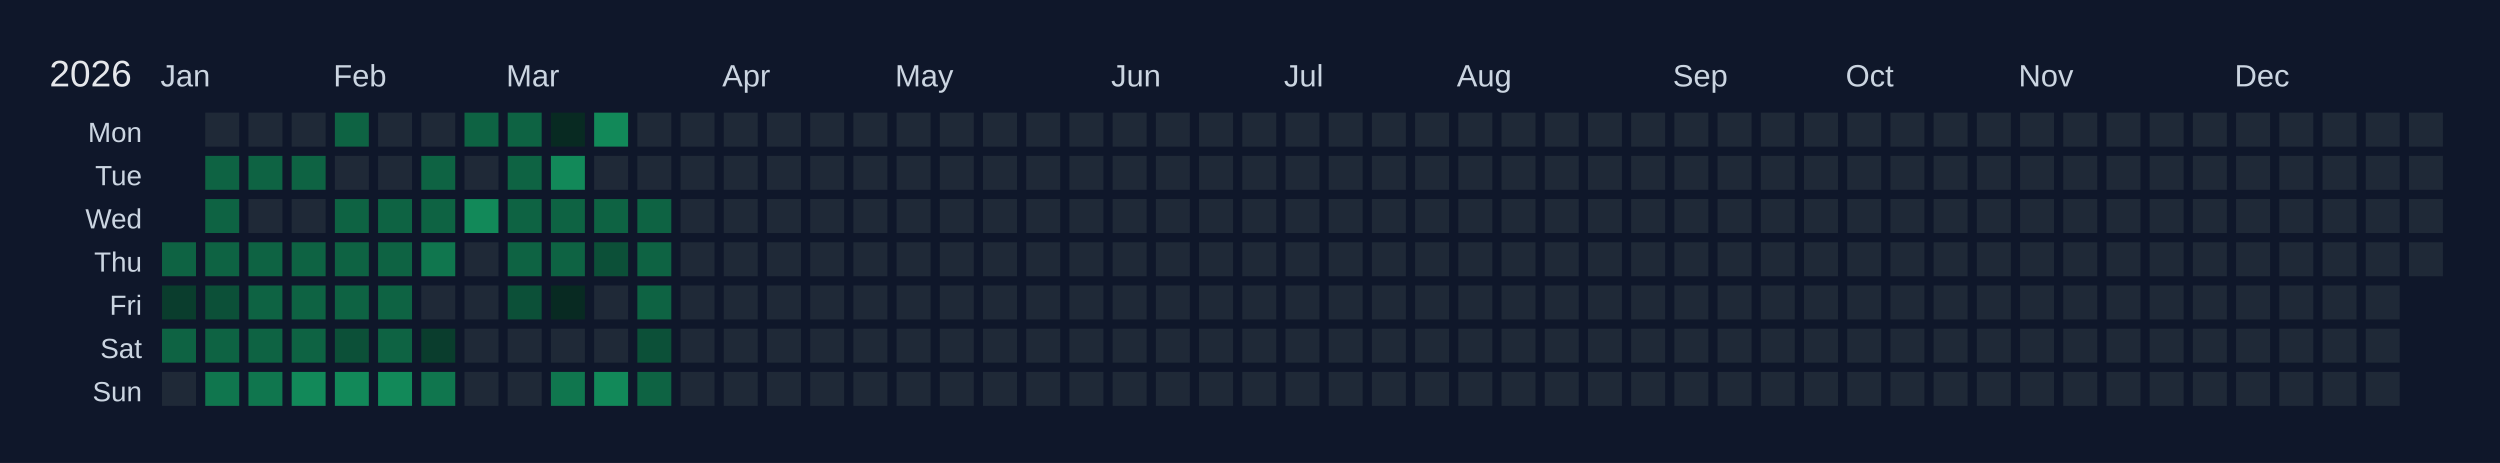
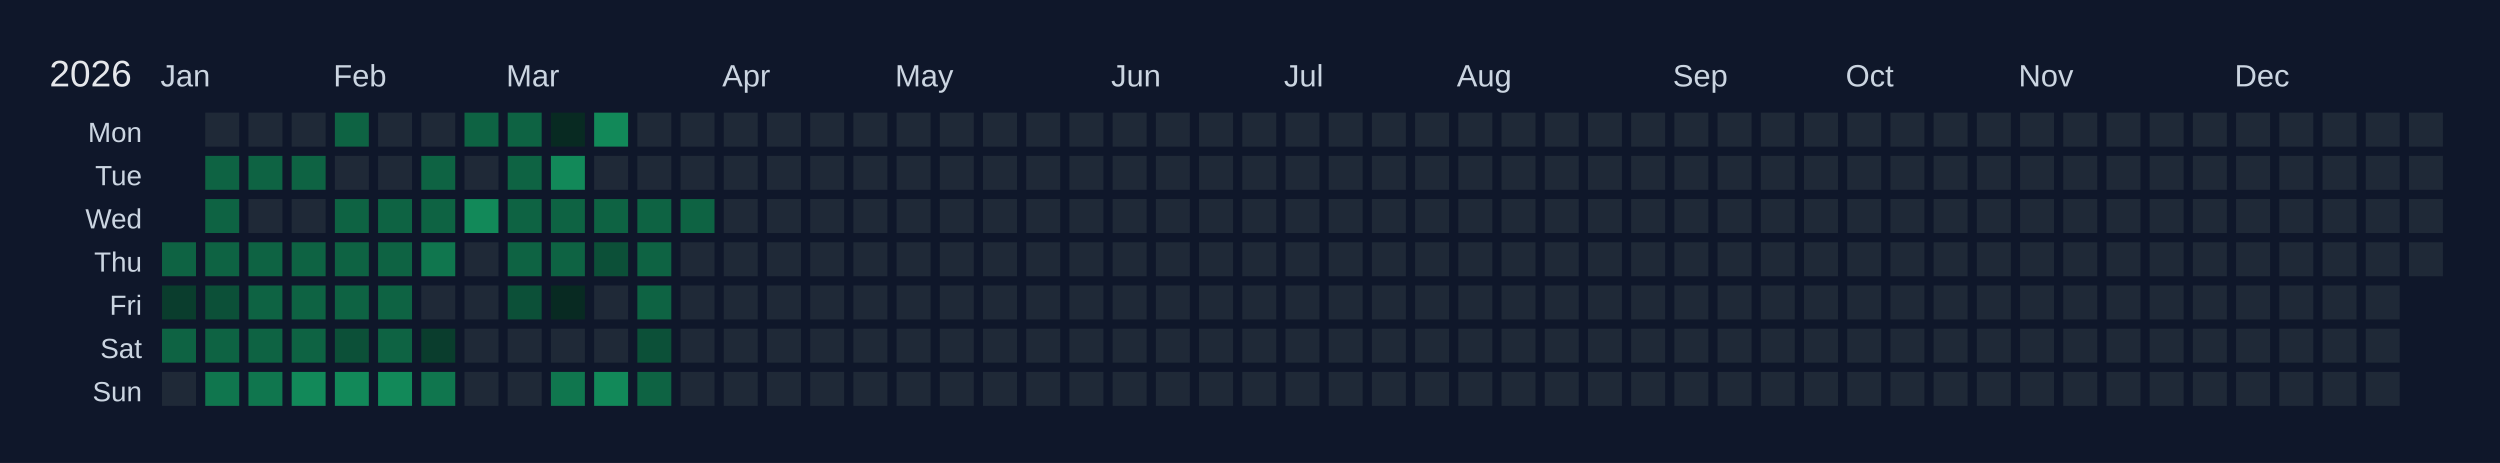
<svg xmlns="http://www.w3.org/2000/svg" width="810" height="150" viewBox="0 0 810 150">
  <rect width="810" height="150" fill="#0f172a" />
  <text x="16" y="28" font-size="12" fill="#e5e7eb" font-family="Arial, sans-serif">2026</text>
  <text x="52" y="28" font-size="10" fill="#cbd5e1" font-family="Arial, sans-serif">Jan</text>
  <text x="108" y="28" font-size="10" fill="#cbd5e1" font-family="Arial, sans-serif">Feb</text>
  <text x="164" y="28" font-size="10" fill="#cbd5e1" font-family="Arial, sans-serif">Mar</text>
  <text x="234" y="28" font-size="10" fill="#cbd5e1" font-family="Arial, sans-serif">Apr</text>
  <text x="290" y="28" font-size="10" fill="#cbd5e1" font-family="Arial, sans-serif">May</text>
  <text x="360" y="28" font-size="10" fill="#cbd5e1" font-family="Arial, sans-serif">Jun</text>
  <text x="416" y="28" font-size="10" fill="#cbd5e1" font-family="Arial, sans-serif">Jul</text>
  <text x="472" y="28" font-size="10" fill="#cbd5e1" font-family="Arial, sans-serif">Aug</text>
  <text x="542" y="28" font-size="10" fill="#cbd5e1" font-family="Arial, sans-serif">Sep</text>
  <text x="598" y="28" font-size="10" fill="#cbd5e1" font-family="Arial, sans-serif">Oct</text>
  <text x="654" y="28" font-size="10" fill="#cbd5e1" font-family="Arial, sans-serif">Nov</text>
  <text x="724" y="28" font-size="10" fill="#cbd5e1" font-family="Arial, sans-serif">Dec</text>
  <text x="46" y="46" font-size="9" fill="#cbd5e1" font-family="Arial, sans-serif" text-anchor="end">Mon</text>
  <text x="46" y="60" font-size="9" fill="#cbd5e1" font-family="Arial, sans-serif" text-anchor="end">Tue</text>
  <text x="46" y="74" font-size="9" fill="#cbd5e1" font-family="Arial, sans-serif" text-anchor="end">Wed</text>
  <text x="46" y="88" font-size="9" fill="#cbd5e1" font-family="Arial, sans-serif" text-anchor="end">Thu</text>
  <text x="46" y="102" font-size="9" fill="#cbd5e1" font-family="Arial, sans-serif" text-anchor="end">Fri</text>
  <text x="46" y="116" font-size="9" fill="#cbd5e1" font-family="Arial, sans-serif" text-anchor="end">Sat</text>
  <text x="46" y="130" font-size="9" fill="#cbd5e1" font-family="Arial, sans-serif" text-anchor="end">Sun</text>
  <g transform="translate(52,36)">
    <rect x="0" y="0" width="12" height="12" fill="#0f172a" stroke="#0f172a" stroke-width="1" />
    <rect x="0" y="14" width="12" height="12" fill="#0f172a" stroke="#0f172a" stroke-width="1" />
    <rect x="0" y="28" width="12" height="12" fill="#0f172a" stroke="#0f172a" stroke-width="1" />
    <rect x="0" y="42" width="12" height="12" fill="#0e6343" stroke="#0f172a" stroke-width="1" data-date="2026-01-01" />
    <rect x="0" y="56" width="12" height="12" fill="#0a3d2d" stroke="#0f172a" stroke-width="1" data-date="2026-01-02" />
    <rect x="0" y="70" width="12" height="12" fill="#0e6343" stroke="#0f172a" stroke-width="1" data-date="2026-01-03" />
    <rect x="0" y="84" width="12" height="12" fill="#1f2937" stroke="#0f172a" stroke-width="1" data-date="2026-01-04" />
    <rect x="14" y="0" width="12" height="12" fill="#1f2937" stroke="#0f172a" stroke-width="1" data-date="2026-01-05" />
    <rect x="14" y="14" width="12" height="12" fill="#0e6343" stroke="#0f172a" stroke-width="1" data-date="2026-01-06" />
    <rect x="14" y="28" width="12" height="12" fill="#0e6343" stroke="#0f172a" stroke-width="1" data-date="2026-01-07" />
    <rect x="14" y="42" width="12" height="12" fill="#0e6343" stroke="#0f172a" stroke-width="1" data-date="2026-01-08" />
    <rect x="14" y="56" width="12" height="12" fill="#0c5038" stroke="#0f172a" stroke-width="1" data-date="2026-01-09" />
    <rect x="14" y="70" width="12" height="12" fill="#0e6343" stroke="#0f172a" stroke-width="1" data-date="2026-01-10" />
    <rect x="14" y="84" width="12" height="12" fill="#10764e" stroke="#0f172a" stroke-width="1" data-date="2026-01-11" />
    <rect x="28" y="0" width="12" height="12" fill="#1f2937" stroke="#0f172a" stroke-width="1" data-date="2026-01-12" />
    <rect x="28" y="14" width="12" height="12" fill="#0e6343" stroke="#0f172a" stroke-width="1" data-date="2026-01-13" />
    <rect x="28" y="28" width="12" height="12" fill="#1f2937" stroke="#0f172a" stroke-width="1" data-date="2026-01-14" />
    <rect x="28" y="42" width="12" height="12" fill="#0e6343" stroke="#0f172a" stroke-width="1" data-date="2026-01-15" />
    <rect x="28" y="56" width="12" height="12" fill="#0e6343" stroke="#0f172a" stroke-width="1" data-date="2026-01-16" />
    <rect x="28" y="70" width="12" height="12" fill="#0e6343" stroke="#0f172a" stroke-width="1" data-date="2026-01-17" />
    <rect x="28" y="84" width="12" height="12" fill="#10764e" stroke="#0f172a" stroke-width="1" data-date="2026-01-18" />
    <rect x="42" y="0" width="12" height="12" fill="#1f2937" stroke="#0f172a" stroke-width="1" data-date="2026-01-19" />
    <rect x="42" y="14" width="12" height="12" fill="#0e6343" stroke="#0f172a" stroke-width="1" data-date="2026-01-20" />
    <rect x="42" y="28" width="12" height="12" fill="#1f2937" stroke="#0f172a" stroke-width="1" data-date="2026-01-21" />
    <rect x="42" y="42" width="12" height="12" fill="#0e6343" stroke="#0f172a" stroke-width="1" data-date="2026-01-22" />
    <rect x="42" y="56" width="12" height="12" fill="#0e6343" stroke="#0f172a" stroke-width="1" data-date="2026-01-23" />
    <rect x="42" y="70" width="12" height="12" fill="#0e6343" stroke="#0f172a" stroke-width="1" data-date="2026-01-24" />
    <rect x="42" y="84" width="12" height="12" fill="#128959" stroke="#0f172a" stroke-width="1" data-date="2026-01-25" />
    <rect x="56" y="0" width="12" height="12" fill="#0e6343" stroke="#0f172a" stroke-width="1" data-date="2026-01-26" />
    <rect x="56" y="14" width="12" height="12" fill="#1f2937" stroke="#0f172a" stroke-width="1" data-date="2026-01-27" />
    <rect x="56" y="28" width="12" height="12" fill="#0e6343" stroke="#0f172a" stroke-width="1" data-date="2026-01-28" />
    <rect x="56" y="42" width="12" height="12" fill="#0e6343" stroke="#0f172a" stroke-width="1" data-date="2026-01-29" />
    <rect x="56" y="56" width="12" height="12" fill="#0e6343" stroke="#0f172a" stroke-width="1" data-date="2026-01-30" />
    <rect x="56" y="70" width="12" height="12" fill="#0c5038" stroke="#0f172a" stroke-width="1" data-date="2026-01-31" />
    <rect x="56" y="84" width="12" height="12" fill="#128959" stroke="#0f172a" stroke-width="1" data-date="2026-02-01" />
    <rect x="70" y="0" width="12" height="12" fill="#1f2937" stroke="#0f172a" stroke-width="1" data-date="2026-02-02" />
    <rect x="70" y="14" width="12" height="12" fill="#1f2937" stroke="#0f172a" stroke-width="1" data-date="2026-02-03" />
    <rect x="70" y="28" width="12" height="12" fill="#0e6343" stroke="#0f172a" stroke-width="1" data-date="2026-02-04" />
    <rect x="70" y="42" width="12" height="12" fill="#0e6343" stroke="#0f172a" stroke-width="1" data-date="2026-02-05" />
    <rect x="70" y="56" width="12" height="12" fill="#0e6343" stroke="#0f172a" stroke-width="1" data-date="2026-02-06" />
    <rect x="70" y="70" width="12" height="12" fill="#0e6343" stroke="#0f172a" stroke-width="1" data-date="2026-02-07" />
    <rect x="70" y="84" width="12" height="12" fill="#128959" stroke="#0f172a" stroke-width="1" data-date="2026-02-08" />
    <rect x="84" y="0" width="12" height="12" fill="#1f2937" stroke="#0f172a" stroke-width="1" data-date="2026-02-09" />
    <rect x="84" y="14" width="12" height="12" fill="#0e6343" stroke="#0f172a" stroke-width="1" data-date="2026-02-10" />
    <rect x="84" y="28" width="12" height="12" fill="#0e6343" stroke="#0f172a" stroke-width="1" data-date="2026-02-11" />
    <rect x="84" y="42" width="12" height="12" fill="#10764e" stroke="#0f172a" stroke-width="1" data-date="2026-02-12" />
    <rect x="84" y="56" width="12" height="12" fill="#1f2937" stroke="#0f172a" stroke-width="1" data-date="2026-02-13" />
    <rect x="84" y="70" width="12" height="12" fill="#0a3d2d" stroke="#0f172a" stroke-width="1" data-date="2026-02-14" />
    <rect x="84" y="84" width="12" height="12" fill="#10764e" stroke="#0f172a" stroke-width="1" data-date="2026-02-15" />
    <rect x="98" y="0" width="12" height="12" fill="#0e6343" stroke="#0f172a" stroke-width="1" data-date="2026-02-16" />
    <rect x="98" y="14" width="12" height="12" fill="#1f2937" stroke="#0f172a" stroke-width="1" data-date="2026-02-17" />
    <rect x="98" y="28" width="12" height="12" fill="#128959" stroke="#0f172a" stroke-width="1" data-date="2026-02-18" />
    <rect x="98" y="42" width="12" height="12" fill="#1f2937" stroke="#0f172a" stroke-width="1" data-date="2026-02-19" />
    <rect x="98" y="56" width="12" height="12" fill="#1f2937" stroke="#0f172a" stroke-width="1" data-date="2026-02-20" />
    <rect x="98" y="70" width="12" height="12" fill="#1f2937" stroke="#0f172a" stroke-width="1" data-date="2026-02-21" />
    <rect x="98" y="84" width="12" height="12" fill="#1f2937" stroke="#0f172a" stroke-width="1" data-date="2026-02-22" />
    <rect x="112" y="0" width="12" height="12" fill="#0e6343" stroke="#0f172a" stroke-width="1" data-date="2026-02-23" />
    <rect x="112" y="14" width="12" height="12" fill="#0e6343" stroke="#0f172a" stroke-width="1" data-date="2026-02-24" />
    <rect x="112" y="28" width="12" height="12" fill="#0e6343" stroke="#0f172a" stroke-width="1" data-date="2026-02-25" />
    <rect x="112" y="42" width="12" height="12" fill="#0e6343" stroke="#0f172a" stroke-width="1" data-date="2026-02-26" />
    <rect x="112" y="56" width="12" height="12" fill="#0c5038" stroke="#0f172a" stroke-width="1" data-date="2026-02-27" />
    <rect x="112" y="70" width="12" height="12" fill="#1f2937" stroke="#0f172a" stroke-width="1" data-date="2026-02-28" />
    <rect x="112" y="84" width="12" height="12" fill="#1f2937" stroke="#0f172a" stroke-width="1" data-date="2026-03-01" />
    <rect x="126" y="0" width="12" height="12" fill="#082a22" stroke="#0f172a" stroke-width="1" data-date="2026-03-02" />
    <rect x="126" y="14" width="12" height="12" fill="#128959" stroke="#0f172a" stroke-width="1" data-date="2026-03-03" />
    <rect x="126" y="28" width="12" height="12" fill="#0e6343" stroke="#0f172a" stroke-width="1" data-date="2026-03-04" />
    <rect x="126" y="42" width="12" height="12" fill="#0e6343" stroke="#0f172a" stroke-width="1" data-date="2026-03-05" />
    <rect x="126" y="56" width="12" height="12" fill="#082a22" stroke="#0f172a" stroke-width="1" data-date="2026-03-06" />
    <rect x="126" y="70" width="12" height="12" fill="#1f2937" stroke="#0f172a" stroke-width="1" data-date="2026-03-07" />
    <rect x="126" y="84" width="12" height="12" fill="#10764e" stroke="#0f172a" stroke-width="1" data-date="2026-03-08" />
    <rect x="140" y="0" width="12" height="12" fill="#128959" stroke="#0f172a" stroke-width="1" data-date="2026-03-09" />
    <rect x="140" y="14" width="12" height="12" fill="#1f2937" stroke="#0f172a" stroke-width="1" data-date="2026-03-10" />
    <rect x="140" y="28" width="12" height="12" fill="#0e6343" stroke="#0f172a" stroke-width="1" data-date="2026-03-11" />
    <rect x="140" y="42" width="12" height="12" fill="#0c5038" stroke="#0f172a" stroke-width="1" data-date="2026-03-12" />
    <rect x="140" y="56" width="12" height="12" fill="#1f2937" stroke="#0f172a" stroke-width="1" data-date="2026-03-13" />
    <rect x="140" y="70" width="12" height="12" fill="#1f2937" stroke="#0f172a" stroke-width="1" data-date="2026-03-14" />
    <rect x="140" y="84" width="12" height="12" fill="#128959" stroke="#0f172a" stroke-width="1" data-date="2026-03-15" />
    <rect x="154" y="0" width="12" height="12" fill="#1f2937" stroke="#0f172a" stroke-width="1" data-date="2026-03-16" />
    <rect x="154" y="14" width="12" height="12" fill="#1f2937" stroke="#0f172a" stroke-width="1" data-date="2026-03-17" />
    <rect x="154" y="28" width="12" height="12" fill="#0e6343" stroke="#0f172a" stroke-width="1" data-date="2026-03-18" />
    <rect x="154" y="42" width="12" height="12" fill="#0e6343" stroke="#0f172a" stroke-width="1" data-date="2026-03-19" />
    <rect x="154" y="56" width="12" height="12" fill="#0e6343" stroke="#0f172a" stroke-width="1" data-date="2026-03-20" />
    <rect x="154" y="70" width="12" height="12" fill="#0c5038" stroke="#0f172a" stroke-width="1" data-date="2026-03-21" />
    <rect x="154" y="84" width="12" height="12" fill="#0e6343" stroke="#0f172a" stroke-width="1" data-date="2026-03-22" />
    <rect x="168" y="0" width="12" height="12" fill="#1f2937" stroke="#0f172a" stroke-width="1" data-date="2026-03-23" />
    <rect x="168" y="14" width="12" height="12" fill="#1f2937" stroke="#0f172a" stroke-width="1" data-date="2026-03-24" />
-     <rect x="168" y="28" width="12" height="12" fill="#1f2937" stroke="#0f172a" stroke-width="1" data-date="2026-03-25" />
+     <rect x="168" y="28" width="12" height="12" fill="#0e6343" stroke="#0f172a" stroke-width="1" data-date="2026-03-25" />
    <rect x="168" y="42" width="12" height="12" fill="#1f2937" stroke="#0f172a" stroke-width="1" data-date="2026-03-26" />
    <rect x="168" y="56" width="12" height="12" fill="#1f2937" stroke="#0f172a" stroke-width="1" data-date="2026-03-27" />
    <rect x="168" y="70" width="12" height="12" fill="#1f2937" stroke="#0f172a" stroke-width="1" data-date="2026-03-28" />
    <rect x="168" y="84" width="12" height="12" fill="#1f2937" stroke="#0f172a" stroke-width="1" data-date="2026-03-29" />
    <rect x="182" y="0" width="12" height="12" fill="#1f2937" stroke="#0f172a" stroke-width="1" data-date="2026-03-30" />
    <rect x="182" y="14" width="12" height="12" fill="#1f2937" stroke="#0f172a" stroke-width="1" data-date="2026-03-31" />
    <rect x="182" y="28" width="12" height="12" fill="#1f2937" stroke="#0f172a" stroke-width="1" data-date="2026-04-01" />
    <rect x="182" y="42" width="12" height="12" fill="#1f2937" stroke="#0f172a" stroke-width="1" data-date="2026-04-02" />
    <rect x="182" y="56" width="12" height="12" fill="#1f2937" stroke="#0f172a" stroke-width="1" data-date="2026-04-03" />
    <rect x="182" y="70" width="12" height="12" fill="#1f2937" stroke="#0f172a" stroke-width="1" data-date="2026-04-04" />
    <rect x="182" y="84" width="12" height="12" fill="#1f2937" stroke="#0f172a" stroke-width="1" data-date="2026-04-05" />
    <rect x="196" y="0" width="12" height="12" fill="#1f2937" stroke="#0f172a" stroke-width="1" data-date="2026-04-06" />
    <rect x="196" y="14" width="12" height="12" fill="#1f2937" stroke="#0f172a" stroke-width="1" data-date="2026-04-07" />
    <rect x="196" y="28" width="12" height="12" fill="#1f2937" stroke="#0f172a" stroke-width="1" data-date="2026-04-08" />
    <rect x="196" y="42" width="12" height="12" fill="#1f2937" stroke="#0f172a" stroke-width="1" data-date="2026-04-09" />
    <rect x="196" y="56" width="12" height="12" fill="#1f2937" stroke="#0f172a" stroke-width="1" data-date="2026-04-10" />
    <rect x="196" y="70" width="12" height="12" fill="#1f2937" stroke="#0f172a" stroke-width="1" data-date="2026-04-11" />
    <rect x="196" y="84" width="12" height="12" fill="#1f2937" stroke="#0f172a" stroke-width="1" data-date="2026-04-12" />
    <rect x="210" y="0" width="12" height="12" fill="#1f2937" stroke="#0f172a" stroke-width="1" data-date="2026-04-13" />
    <rect x="210" y="14" width="12" height="12" fill="#1f2937" stroke="#0f172a" stroke-width="1" data-date="2026-04-14" />
    <rect x="210" y="28" width="12" height="12" fill="#1f2937" stroke="#0f172a" stroke-width="1" data-date="2026-04-15" />
    <rect x="210" y="42" width="12" height="12" fill="#1f2937" stroke="#0f172a" stroke-width="1" data-date="2026-04-16" />
    <rect x="210" y="56" width="12" height="12" fill="#1f2937" stroke="#0f172a" stroke-width="1" data-date="2026-04-17" />
    <rect x="210" y="70" width="12" height="12" fill="#1f2937" stroke="#0f172a" stroke-width="1" data-date="2026-04-18" />
    <rect x="210" y="84" width="12" height="12" fill="#1f2937" stroke="#0f172a" stroke-width="1" data-date="2026-04-19" />
    <rect x="224" y="0" width="12" height="12" fill="#1f2937" stroke="#0f172a" stroke-width="1" data-date="2026-04-20" />
    <rect x="224" y="14" width="12" height="12" fill="#1f2937" stroke="#0f172a" stroke-width="1" data-date="2026-04-21" />
    <rect x="224" y="28" width="12" height="12" fill="#1f2937" stroke="#0f172a" stroke-width="1" data-date="2026-04-22" />
    <rect x="224" y="42" width="12" height="12" fill="#1f2937" stroke="#0f172a" stroke-width="1" data-date="2026-04-23" />
    <rect x="224" y="56" width="12" height="12" fill="#1f2937" stroke="#0f172a" stroke-width="1" data-date="2026-04-24" />
    <rect x="224" y="70" width="12" height="12" fill="#1f2937" stroke="#0f172a" stroke-width="1" data-date="2026-04-25" />
    <rect x="224" y="84" width="12" height="12" fill="#1f2937" stroke="#0f172a" stroke-width="1" data-date="2026-04-26" />
    <rect x="238" y="0" width="12" height="12" fill="#1f2937" stroke="#0f172a" stroke-width="1" data-date="2026-04-27" />
    <rect x="238" y="14" width="12" height="12" fill="#1f2937" stroke="#0f172a" stroke-width="1" data-date="2026-04-28" />
    <rect x="238" y="28" width="12" height="12" fill="#1f2937" stroke="#0f172a" stroke-width="1" data-date="2026-04-29" />
    <rect x="238" y="42" width="12" height="12" fill="#1f2937" stroke="#0f172a" stroke-width="1" data-date="2026-04-30" />
    <rect x="238" y="56" width="12" height="12" fill="#1f2937" stroke="#0f172a" stroke-width="1" data-date="2026-05-01" />
    <rect x="238" y="70" width="12" height="12" fill="#1f2937" stroke="#0f172a" stroke-width="1" data-date="2026-05-02" />
    <rect x="238" y="84" width="12" height="12" fill="#1f2937" stroke="#0f172a" stroke-width="1" data-date="2026-05-03" />
    <rect x="252" y="0" width="12" height="12" fill="#1f2937" stroke="#0f172a" stroke-width="1" data-date="2026-05-04" />
    <rect x="252" y="14" width="12" height="12" fill="#1f2937" stroke="#0f172a" stroke-width="1" data-date="2026-05-05" />
    <rect x="252" y="28" width="12" height="12" fill="#1f2937" stroke="#0f172a" stroke-width="1" data-date="2026-05-06" />
    <rect x="252" y="42" width="12" height="12" fill="#1f2937" stroke="#0f172a" stroke-width="1" data-date="2026-05-07" />
    <rect x="252" y="56" width="12" height="12" fill="#1f2937" stroke="#0f172a" stroke-width="1" data-date="2026-05-08" />
    <rect x="252" y="70" width="12" height="12" fill="#1f2937" stroke="#0f172a" stroke-width="1" data-date="2026-05-09" />
    <rect x="252" y="84" width="12" height="12" fill="#1f2937" stroke="#0f172a" stroke-width="1" data-date="2026-05-10" />
    <rect x="266" y="0" width="12" height="12" fill="#1f2937" stroke="#0f172a" stroke-width="1" data-date="2026-05-11" />
    <rect x="266" y="14" width="12" height="12" fill="#1f2937" stroke="#0f172a" stroke-width="1" data-date="2026-05-12" />
    <rect x="266" y="28" width="12" height="12" fill="#1f2937" stroke="#0f172a" stroke-width="1" data-date="2026-05-13" />
    <rect x="266" y="42" width="12" height="12" fill="#1f2937" stroke="#0f172a" stroke-width="1" data-date="2026-05-14" />
    <rect x="266" y="56" width="12" height="12" fill="#1f2937" stroke="#0f172a" stroke-width="1" data-date="2026-05-15" />
    <rect x="266" y="70" width="12" height="12" fill="#1f2937" stroke="#0f172a" stroke-width="1" data-date="2026-05-16" />
    <rect x="266" y="84" width="12" height="12" fill="#1f2937" stroke="#0f172a" stroke-width="1" data-date="2026-05-17" />
    <rect x="280" y="0" width="12" height="12" fill="#1f2937" stroke="#0f172a" stroke-width="1" data-date="2026-05-18" />
    <rect x="280" y="14" width="12" height="12" fill="#1f2937" stroke="#0f172a" stroke-width="1" data-date="2026-05-19" />
    <rect x="280" y="28" width="12" height="12" fill="#1f2937" stroke="#0f172a" stroke-width="1" data-date="2026-05-20" />
    <rect x="280" y="42" width="12" height="12" fill="#1f2937" stroke="#0f172a" stroke-width="1" data-date="2026-05-21" />
    <rect x="280" y="56" width="12" height="12" fill="#1f2937" stroke="#0f172a" stroke-width="1" data-date="2026-05-22" />
    <rect x="280" y="70" width="12" height="12" fill="#1f2937" stroke="#0f172a" stroke-width="1" data-date="2026-05-23" />
    <rect x="280" y="84" width="12" height="12" fill="#1f2937" stroke="#0f172a" stroke-width="1" data-date="2026-05-24" />
    <rect x="294" y="0" width="12" height="12" fill="#1f2937" stroke="#0f172a" stroke-width="1" data-date="2026-05-25" />
    <rect x="294" y="14" width="12" height="12" fill="#1f2937" stroke="#0f172a" stroke-width="1" data-date="2026-05-26" />
    <rect x="294" y="28" width="12" height="12" fill="#1f2937" stroke="#0f172a" stroke-width="1" data-date="2026-05-27" />
    <rect x="294" y="42" width="12" height="12" fill="#1f2937" stroke="#0f172a" stroke-width="1" data-date="2026-05-28" />
    <rect x="294" y="56" width="12" height="12" fill="#1f2937" stroke="#0f172a" stroke-width="1" data-date="2026-05-29" />
    <rect x="294" y="70" width="12" height="12" fill="#1f2937" stroke="#0f172a" stroke-width="1" data-date="2026-05-30" />
    <rect x="294" y="84" width="12" height="12" fill="#1f2937" stroke="#0f172a" stroke-width="1" data-date="2026-05-31" />
    <rect x="308" y="0" width="12" height="12" fill="#1f2937" stroke="#0f172a" stroke-width="1" data-date="2026-06-01" />
    <rect x="308" y="14" width="12" height="12" fill="#1f2937" stroke="#0f172a" stroke-width="1" data-date="2026-06-02" />
    <rect x="308" y="28" width="12" height="12" fill="#1f2937" stroke="#0f172a" stroke-width="1" data-date="2026-06-03" />
    <rect x="308" y="42" width="12" height="12" fill="#1f2937" stroke="#0f172a" stroke-width="1" data-date="2026-06-04" />
    <rect x="308" y="56" width="12" height="12" fill="#1f2937" stroke="#0f172a" stroke-width="1" data-date="2026-06-05" />
    <rect x="308" y="70" width="12" height="12" fill="#1f2937" stroke="#0f172a" stroke-width="1" data-date="2026-06-06" />
    <rect x="308" y="84" width="12" height="12" fill="#1f2937" stroke="#0f172a" stroke-width="1" data-date="2026-06-07" />
    <rect x="322" y="0" width="12" height="12" fill="#1f2937" stroke="#0f172a" stroke-width="1" data-date="2026-06-08" />
    <rect x="322" y="14" width="12" height="12" fill="#1f2937" stroke="#0f172a" stroke-width="1" data-date="2026-06-09" />
    <rect x="322" y="28" width="12" height="12" fill="#1f2937" stroke="#0f172a" stroke-width="1" data-date="2026-06-10" />
    <rect x="322" y="42" width="12" height="12" fill="#1f2937" stroke="#0f172a" stroke-width="1" data-date="2026-06-11" />
    <rect x="322" y="56" width="12" height="12" fill="#1f2937" stroke="#0f172a" stroke-width="1" data-date="2026-06-12" />
    <rect x="322" y="70" width="12" height="12" fill="#1f2937" stroke="#0f172a" stroke-width="1" data-date="2026-06-13" />
    <rect x="322" y="84" width="12" height="12" fill="#1f2937" stroke="#0f172a" stroke-width="1" data-date="2026-06-14" />
    <rect x="336" y="0" width="12" height="12" fill="#1f2937" stroke="#0f172a" stroke-width="1" data-date="2026-06-15" />
    <rect x="336" y="14" width="12" height="12" fill="#1f2937" stroke="#0f172a" stroke-width="1" data-date="2026-06-16" />
    <rect x="336" y="28" width="12" height="12" fill="#1f2937" stroke="#0f172a" stroke-width="1" data-date="2026-06-17" />
    <rect x="336" y="42" width="12" height="12" fill="#1f2937" stroke="#0f172a" stroke-width="1" data-date="2026-06-18" />
    <rect x="336" y="56" width="12" height="12" fill="#1f2937" stroke="#0f172a" stroke-width="1" data-date="2026-06-19" />
    <rect x="336" y="70" width="12" height="12" fill="#1f2937" stroke="#0f172a" stroke-width="1" data-date="2026-06-20" />
    <rect x="336" y="84" width="12" height="12" fill="#1f2937" stroke="#0f172a" stroke-width="1" data-date="2026-06-21" />
    <rect x="350" y="0" width="12" height="12" fill="#1f2937" stroke="#0f172a" stroke-width="1" data-date="2026-06-22" />
    <rect x="350" y="14" width="12" height="12" fill="#1f2937" stroke="#0f172a" stroke-width="1" data-date="2026-06-23" />
    <rect x="350" y="28" width="12" height="12" fill="#1f2937" stroke="#0f172a" stroke-width="1" data-date="2026-06-24" />
    <rect x="350" y="42" width="12" height="12" fill="#1f2937" stroke="#0f172a" stroke-width="1" data-date="2026-06-25" />
    <rect x="350" y="56" width="12" height="12" fill="#1f2937" stroke="#0f172a" stroke-width="1" data-date="2026-06-26" />
    <rect x="350" y="70" width="12" height="12" fill="#1f2937" stroke="#0f172a" stroke-width="1" data-date="2026-06-27" />
    <rect x="350" y="84" width="12" height="12" fill="#1f2937" stroke="#0f172a" stroke-width="1" data-date="2026-06-28" />
    <rect x="364" y="0" width="12" height="12" fill="#1f2937" stroke="#0f172a" stroke-width="1" data-date="2026-06-29" />
    <rect x="364" y="14" width="12" height="12" fill="#1f2937" stroke="#0f172a" stroke-width="1" data-date="2026-06-30" />
    <rect x="364" y="28" width="12" height="12" fill="#1f2937" stroke="#0f172a" stroke-width="1" data-date="2026-07-01" />
    <rect x="364" y="42" width="12" height="12" fill="#1f2937" stroke="#0f172a" stroke-width="1" data-date="2026-07-02" />
    <rect x="364" y="56" width="12" height="12" fill="#1f2937" stroke="#0f172a" stroke-width="1" data-date="2026-07-03" />
    <rect x="364" y="70" width="12" height="12" fill="#1f2937" stroke="#0f172a" stroke-width="1" data-date="2026-07-04" />
    <rect x="364" y="84" width="12" height="12" fill="#1f2937" stroke="#0f172a" stroke-width="1" data-date="2026-07-05" />
    <rect x="378" y="0" width="12" height="12" fill="#1f2937" stroke="#0f172a" stroke-width="1" data-date="2026-07-06" />
    <rect x="378" y="14" width="12" height="12" fill="#1f2937" stroke="#0f172a" stroke-width="1" data-date="2026-07-07" />
    <rect x="378" y="28" width="12" height="12" fill="#1f2937" stroke="#0f172a" stroke-width="1" data-date="2026-07-08" />
    <rect x="378" y="42" width="12" height="12" fill="#1f2937" stroke="#0f172a" stroke-width="1" data-date="2026-07-09" />
    <rect x="378" y="56" width="12" height="12" fill="#1f2937" stroke="#0f172a" stroke-width="1" data-date="2026-07-10" />
    <rect x="378" y="70" width="12" height="12" fill="#1f2937" stroke="#0f172a" stroke-width="1" data-date="2026-07-11" />
    <rect x="378" y="84" width="12" height="12" fill="#1f2937" stroke="#0f172a" stroke-width="1" data-date="2026-07-12" />
    <rect x="392" y="0" width="12" height="12" fill="#1f2937" stroke="#0f172a" stroke-width="1" data-date="2026-07-13" />
    <rect x="392" y="14" width="12" height="12" fill="#1f2937" stroke="#0f172a" stroke-width="1" data-date="2026-07-14" />
    <rect x="392" y="28" width="12" height="12" fill="#1f2937" stroke="#0f172a" stroke-width="1" data-date="2026-07-15" />
    <rect x="392" y="42" width="12" height="12" fill="#1f2937" stroke="#0f172a" stroke-width="1" data-date="2026-07-16" />
    <rect x="392" y="56" width="12" height="12" fill="#1f2937" stroke="#0f172a" stroke-width="1" data-date="2026-07-17" />
    <rect x="392" y="70" width="12" height="12" fill="#1f2937" stroke="#0f172a" stroke-width="1" data-date="2026-07-18" />
    <rect x="392" y="84" width="12" height="12" fill="#1f2937" stroke="#0f172a" stroke-width="1" data-date="2026-07-19" />
    <rect x="406" y="0" width="12" height="12" fill="#1f2937" stroke="#0f172a" stroke-width="1" data-date="2026-07-20" />
    <rect x="406" y="14" width="12" height="12" fill="#1f2937" stroke="#0f172a" stroke-width="1" data-date="2026-07-21" />
    <rect x="406" y="28" width="12" height="12" fill="#1f2937" stroke="#0f172a" stroke-width="1" data-date="2026-07-22" />
    <rect x="406" y="42" width="12" height="12" fill="#1f2937" stroke="#0f172a" stroke-width="1" data-date="2026-07-23" />
    <rect x="406" y="56" width="12" height="12" fill="#1f2937" stroke="#0f172a" stroke-width="1" data-date="2026-07-24" />
    <rect x="406" y="70" width="12" height="12" fill="#1f2937" stroke="#0f172a" stroke-width="1" data-date="2026-07-25" />
    <rect x="406" y="84" width="12" height="12" fill="#1f2937" stroke="#0f172a" stroke-width="1" data-date="2026-07-26" />
    <rect x="420" y="0" width="12" height="12" fill="#1f2937" stroke="#0f172a" stroke-width="1" data-date="2026-07-27" />
    <rect x="420" y="14" width="12" height="12" fill="#1f2937" stroke="#0f172a" stroke-width="1" data-date="2026-07-28" />
    <rect x="420" y="28" width="12" height="12" fill="#1f2937" stroke="#0f172a" stroke-width="1" data-date="2026-07-29" />
    <rect x="420" y="42" width="12" height="12" fill="#1f2937" stroke="#0f172a" stroke-width="1" data-date="2026-07-30" />
    <rect x="420" y="56" width="12" height="12" fill="#1f2937" stroke="#0f172a" stroke-width="1" data-date="2026-07-31" />
    <rect x="420" y="70" width="12" height="12" fill="#1f2937" stroke="#0f172a" stroke-width="1" data-date="2026-08-01" />
    <rect x="420" y="84" width="12" height="12" fill="#1f2937" stroke="#0f172a" stroke-width="1" data-date="2026-08-02" />
    <rect x="434" y="0" width="12" height="12" fill="#1f2937" stroke="#0f172a" stroke-width="1" data-date="2026-08-03" />
    <rect x="434" y="14" width="12" height="12" fill="#1f2937" stroke="#0f172a" stroke-width="1" data-date="2026-08-04" />
    <rect x="434" y="28" width="12" height="12" fill="#1f2937" stroke="#0f172a" stroke-width="1" data-date="2026-08-05" />
    <rect x="434" y="42" width="12" height="12" fill="#1f2937" stroke="#0f172a" stroke-width="1" data-date="2026-08-06" />
    <rect x="434" y="56" width="12" height="12" fill="#1f2937" stroke="#0f172a" stroke-width="1" data-date="2026-08-07" />
    <rect x="434" y="70" width="12" height="12" fill="#1f2937" stroke="#0f172a" stroke-width="1" data-date="2026-08-08" />
    <rect x="434" y="84" width="12" height="12" fill="#1f2937" stroke="#0f172a" stroke-width="1" data-date="2026-08-09" />
    <rect x="448" y="0" width="12" height="12" fill="#1f2937" stroke="#0f172a" stroke-width="1" data-date="2026-08-10" />
    <rect x="448" y="14" width="12" height="12" fill="#1f2937" stroke="#0f172a" stroke-width="1" data-date="2026-08-11" />
    <rect x="448" y="28" width="12" height="12" fill="#1f2937" stroke="#0f172a" stroke-width="1" data-date="2026-08-12" />
    <rect x="448" y="42" width="12" height="12" fill="#1f2937" stroke="#0f172a" stroke-width="1" data-date="2026-08-13" />
    <rect x="448" y="56" width="12" height="12" fill="#1f2937" stroke="#0f172a" stroke-width="1" data-date="2026-08-14" />
    <rect x="448" y="70" width="12" height="12" fill="#1f2937" stroke="#0f172a" stroke-width="1" data-date="2026-08-15" />
    <rect x="448" y="84" width="12" height="12" fill="#1f2937" stroke="#0f172a" stroke-width="1" data-date="2026-08-16" />
    <rect x="462" y="0" width="12" height="12" fill="#1f2937" stroke="#0f172a" stroke-width="1" data-date="2026-08-17" />
    <rect x="462" y="14" width="12" height="12" fill="#1f2937" stroke="#0f172a" stroke-width="1" data-date="2026-08-18" />
    <rect x="462" y="28" width="12" height="12" fill="#1f2937" stroke="#0f172a" stroke-width="1" data-date="2026-08-19" />
    <rect x="462" y="42" width="12" height="12" fill="#1f2937" stroke="#0f172a" stroke-width="1" data-date="2026-08-20" />
    <rect x="462" y="56" width="12" height="12" fill="#1f2937" stroke="#0f172a" stroke-width="1" data-date="2026-08-21" />
    <rect x="462" y="70" width="12" height="12" fill="#1f2937" stroke="#0f172a" stroke-width="1" data-date="2026-08-22" />
    <rect x="462" y="84" width="12" height="12" fill="#1f2937" stroke="#0f172a" stroke-width="1" data-date="2026-08-23" />
    <rect x="476" y="0" width="12" height="12" fill="#1f2937" stroke="#0f172a" stroke-width="1" data-date="2026-08-24" />
    <rect x="476" y="14" width="12" height="12" fill="#1f2937" stroke="#0f172a" stroke-width="1" data-date="2026-08-25" />
    <rect x="476" y="28" width="12" height="12" fill="#1f2937" stroke="#0f172a" stroke-width="1" data-date="2026-08-26" />
    <rect x="476" y="42" width="12" height="12" fill="#1f2937" stroke="#0f172a" stroke-width="1" data-date="2026-08-27" />
    <rect x="476" y="56" width="12" height="12" fill="#1f2937" stroke="#0f172a" stroke-width="1" data-date="2026-08-28" />
    <rect x="476" y="70" width="12" height="12" fill="#1f2937" stroke="#0f172a" stroke-width="1" data-date="2026-08-29" />
    <rect x="476" y="84" width="12" height="12" fill="#1f2937" stroke="#0f172a" stroke-width="1" data-date="2026-08-30" />
    <rect x="490" y="0" width="12" height="12" fill="#1f2937" stroke="#0f172a" stroke-width="1" data-date="2026-08-31" />
    <rect x="490" y="14" width="12" height="12" fill="#1f2937" stroke="#0f172a" stroke-width="1" data-date="2026-09-01" />
    <rect x="490" y="28" width="12" height="12" fill="#1f2937" stroke="#0f172a" stroke-width="1" data-date="2026-09-02" />
    <rect x="490" y="42" width="12" height="12" fill="#1f2937" stroke="#0f172a" stroke-width="1" data-date="2026-09-03" />
    <rect x="490" y="56" width="12" height="12" fill="#1f2937" stroke="#0f172a" stroke-width="1" data-date="2026-09-04" />
    <rect x="490" y="70" width="12" height="12" fill="#1f2937" stroke="#0f172a" stroke-width="1" data-date="2026-09-05" />
    <rect x="490" y="84" width="12" height="12" fill="#1f2937" stroke="#0f172a" stroke-width="1" data-date="2026-09-06" />
    <rect x="504" y="0" width="12" height="12" fill="#1f2937" stroke="#0f172a" stroke-width="1" data-date="2026-09-07" />
    <rect x="504" y="14" width="12" height="12" fill="#1f2937" stroke="#0f172a" stroke-width="1" data-date="2026-09-08" />
    <rect x="504" y="28" width="12" height="12" fill="#1f2937" stroke="#0f172a" stroke-width="1" data-date="2026-09-09" />
    <rect x="504" y="42" width="12" height="12" fill="#1f2937" stroke="#0f172a" stroke-width="1" data-date="2026-09-10" />
    <rect x="504" y="56" width="12" height="12" fill="#1f2937" stroke="#0f172a" stroke-width="1" data-date="2026-09-11" />
    <rect x="504" y="70" width="12" height="12" fill="#1f2937" stroke="#0f172a" stroke-width="1" data-date="2026-09-12" />
    <rect x="504" y="84" width="12" height="12" fill="#1f2937" stroke="#0f172a" stroke-width="1" data-date="2026-09-13" />
    <rect x="518" y="0" width="12" height="12" fill="#1f2937" stroke="#0f172a" stroke-width="1" data-date="2026-09-14" />
    <rect x="518" y="14" width="12" height="12" fill="#1f2937" stroke="#0f172a" stroke-width="1" data-date="2026-09-15" />
    <rect x="518" y="28" width="12" height="12" fill="#1f2937" stroke="#0f172a" stroke-width="1" data-date="2026-09-16" />
    <rect x="518" y="42" width="12" height="12" fill="#1f2937" stroke="#0f172a" stroke-width="1" data-date="2026-09-17" />
    <rect x="518" y="56" width="12" height="12" fill="#1f2937" stroke="#0f172a" stroke-width="1" data-date="2026-09-18" />
    <rect x="518" y="70" width="12" height="12" fill="#1f2937" stroke="#0f172a" stroke-width="1" data-date="2026-09-19" />
    <rect x="518" y="84" width="12" height="12" fill="#1f2937" stroke="#0f172a" stroke-width="1" data-date="2026-09-20" />
    <rect x="532" y="0" width="12" height="12" fill="#1f2937" stroke="#0f172a" stroke-width="1" data-date="2026-09-21" />
    <rect x="532" y="14" width="12" height="12" fill="#1f2937" stroke="#0f172a" stroke-width="1" data-date="2026-09-22" />
    <rect x="532" y="28" width="12" height="12" fill="#1f2937" stroke="#0f172a" stroke-width="1" data-date="2026-09-23" />
    <rect x="532" y="42" width="12" height="12" fill="#1f2937" stroke="#0f172a" stroke-width="1" data-date="2026-09-24" />
    <rect x="532" y="56" width="12" height="12" fill="#1f2937" stroke="#0f172a" stroke-width="1" data-date="2026-09-25" />
    <rect x="532" y="70" width="12" height="12" fill="#1f2937" stroke="#0f172a" stroke-width="1" data-date="2026-09-26" />
    <rect x="532" y="84" width="12" height="12" fill="#1f2937" stroke="#0f172a" stroke-width="1" data-date="2026-09-27" />
    <rect x="546" y="0" width="12" height="12" fill="#1f2937" stroke="#0f172a" stroke-width="1" data-date="2026-09-28" />
    <rect x="546" y="14" width="12" height="12" fill="#1f2937" stroke="#0f172a" stroke-width="1" data-date="2026-09-29" />
    <rect x="546" y="28" width="12" height="12" fill="#1f2937" stroke="#0f172a" stroke-width="1" data-date="2026-09-30" />
    <rect x="546" y="42" width="12" height="12" fill="#1f2937" stroke="#0f172a" stroke-width="1" data-date="2026-10-01" />
    <rect x="546" y="56" width="12" height="12" fill="#1f2937" stroke="#0f172a" stroke-width="1" data-date="2026-10-02" />
    <rect x="546" y="70" width="12" height="12" fill="#1f2937" stroke="#0f172a" stroke-width="1" data-date="2026-10-03" />
    <rect x="546" y="84" width="12" height="12" fill="#1f2937" stroke="#0f172a" stroke-width="1" data-date="2026-10-04" />
    <rect x="560" y="0" width="12" height="12" fill="#1f2937" stroke="#0f172a" stroke-width="1" data-date="2026-10-05" />
    <rect x="560" y="14" width="12" height="12" fill="#1f2937" stroke="#0f172a" stroke-width="1" data-date="2026-10-06" />
    <rect x="560" y="28" width="12" height="12" fill="#1f2937" stroke="#0f172a" stroke-width="1" data-date="2026-10-07" />
    <rect x="560" y="42" width="12" height="12" fill="#1f2937" stroke="#0f172a" stroke-width="1" data-date="2026-10-08" />
    <rect x="560" y="56" width="12" height="12" fill="#1f2937" stroke="#0f172a" stroke-width="1" data-date="2026-10-09" />
    <rect x="560" y="70" width="12" height="12" fill="#1f2937" stroke="#0f172a" stroke-width="1" data-date="2026-10-10" />
    <rect x="560" y="84" width="12" height="12" fill="#1f2937" stroke="#0f172a" stroke-width="1" data-date="2026-10-11" />
    <rect x="574" y="0" width="12" height="12" fill="#1f2937" stroke="#0f172a" stroke-width="1" data-date="2026-10-12" />
    <rect x="574" y="14" width="12" height="12" fill="#1f2937" stroke="#0f172a" stroke-width="1" data-date="2026-10-13" />
    <rect x="574" y="28" width="12" height="12" fill="#1f2937" stroke="#0f172a" stroke-width="1" data-date="2026-10-14" />
    <rect x="574" y="42" width="12" height="12" fill="#1f2937" stroke="#0f172a" stroke-width="1" data-date="2026-10-15" />
    <rect x="574" y="56" width="12" height="12" fill="#1f2937" stroke="#0f172a" stroke-width="1" data-date="2026-10-16" />
    <rect x="574" y="70" width="12" height="12" fill="#1f2937" stroke="#0f172a" stroke-width="1" data-date="2026-10-17" />
    <rect x="574" y="84" width="12" height="12" fill="#1f2937" stroke="#0f172a" stroke-width="1" data-date="2026-10-18" />
    <rect x="588" y="0" width="12" height="12" fill="#1f2937" stroke="#0f172a" stroke-width="1" data-date="2026-10-19" />
    <rect x="588" y="14" width="12" height="12" fill="#1f2937" stroke="#0f172a" stroke-width="1" data-date="2026-10-20" />
    <rect x="588" y="28" width="12" height="12" fill="#1f2937" stroke="#0f172a" stroke-width="1" data-date="2026-10-21" />
    <rect x="588" y="42" width="12" height="12" fill="#1f2937" stroke="#0f172a" stroke-width="1" data-date="2026-10-22" />
    <rect x="588" y="56" width="12" height="12" fill="#1f2937" stroke="#0f172a" stroke-width="1" data-date="2026-10-23" />
    <rect x="588" y="70" width="12" height="12" fill="#1f2937" stroke="#0f172a" stroke-width="1" data-date="2026-10-24" />
    <rect x="588" y="84" width="12" height="12" fill="#1f2937" stroke="#0f172a" stroke-width="1" data-date="2026-10-25" />
    <rect x="602" y="0" width="12" height="12" fill="#1f2937" stroke="#0f172a" stroke-width="1" data-date="2026-10-26" />
    <rect x="602" y="14" width="12" height="12" fill="#1f2937" stroke="#0f172a" stroke-width="1" data-date="2026-10-27" />
    <rect x="602" y="28" width="12" height="12" fill="#1f2937" stroke="#0f172a" stroke-width="1" data-date="2026-10-28" />
    <rect x="602" y="42" width="12" height="12" fill="#1f2937" stroke="#0f172a" stroke-width="1" data-date="2026-10-29" />
    <rect x="602" y="56" width="12" height="12" fill="#1f2937" stroke="#0f172a" stroke-width="1" data-date="2026-10-30" />
    <rect x="602" y="70" width="12" height="12" fill="#1f2937" stroke="#0f172a" stroke-width="1" data-date="2026-10-31" />
    <rect x="602" y="84" width="12" height="12" fill="#1f2937" stroke="#0f172a" stroke-width="1" data-date="2026-11-01" />
    <rect x="616" y="0" width="12" height="12" fill="#1f2937" stroke="#0f172a" stroke-width="1" data-date="2026-11-02" />
    <rect x="616" y="14" width="12" height="12" fill="#1f2937" stroke="#0f172a" stroke-width="1" data-date="2026-11-03" />
    <rect x="616" y="28" width="12" height="12" fill="#1f2937" stroke="#0f172a" stroke-width="1" data-date="2026-11-04" />
    <rect x="616" y="42" width="12" height="12" fill="#1f2937" stroke="#0f172a" stroke-width="1" data-date="2026-11-05" />
    <rect x="616" y="56" width="12" height="12" fill="#1f2937" stroke="#0f172a" stroke-width="1" data-date="2026-11-06" />
    <rect x="616" y="70" width="12" height="12" fill="#1f2937" stroke="#0f172a" stroke-width="1" data-date="2026-11-07" />
    <rect x="616" y="84" width="12" height="12" fill="#1f2937" stroke="#0f172a" stroke-width="1" data-date="2026-11-08" />
    <rect x="630" y="0" width="12" height="12" fill="#1f2937" stroke="#0f172a" stroke-width="1" data-date="2026-11-09" />
    <rect x="630" y="14" width="12" height="12" fill="#1f2937" stroke="#0f172a" stroke-width="1" data-date="2026-11-10" />
    <rect x="630" y="28" width="12" height="12" fill="#1f2937" stroke="#0f172a" stroke-width="1" data-date="2026-11-11" />
    <rect x="630" y="42" width="12" height="12" fill="#1f2937" stroke="#0f172a" stroke-width="1" data-date="2026-11-12" />
    <rect x="630" y="56" width="12" height="12" fill="#1f2937" stroke="#0f172a" stroke-width="1" data-date="2026-11-13" />
    <rect x="630" y="70" width="12" height="12" fill="#1f2937" stroke="#0f172a" stroke-width="1" data-date="2026-11-14" />
    <rect x="630" y="84" width="12" height="12" fill="#1f2937" stroke="#0f172a" stroke-width="1" data-date="2026-11-15" />
    <rect x="644" y="0" width="12" height="12" fill="#1f2937" stroke="#0f172a" stroke-width="1" data-date="2026-11-16" />
    <rect x="644" y="14" width="12" height="12" fill="#1f2937" stroke="#0f172a" stroke-width="1" data-date="2026-11-17" />
    <rect x="644" y="28" width="12" height="12" fill="#1f2937" stroke="#0f172a" stroke-width="1" data-date="2026-11-18" />
    <rect x="644" y="42" width="12" height="12" fill="#1f2937" stroke="#0f172a" stroke-width="1" data-date="2026-11-19" />
    <rect x="644" y="56" width="12" height="12" fill="#1f2937" stroke="#0f172a" stroke-width="1" data-date="2026-11-20" />
    <rect x="644" y="70" width="12" height="12" fill="#1f2937" stroke="#0f172a" stroke-width="1" data-date="2026-11-21" />
    <rect x="644" y="84" width="12" height="12" fill="#1f2937" stroke="#0f172a" stroke-width="1" data-date="2026-11-22" />
    <rect x="658" y="0" width="12" height="12" fill="#1f2937" stroke="#0f172a" stroke-width="1" data-date="2026-11-23" />
    <rect x="658" y="14" width="12" height="12" fill="#1f2937" stroke="#0f172a" stroke-width="1" data-date="2026-11-24" />
    <rect x="658" y="28" width="12" height="12" fill="#1f2937" stroke="#0f172a" stroke-width="1" data-date="2026-11-25" />
    <rect x="658" y="42" width="12" height="12" fill="#1f2937" stroke="#0f172a" stroke-width="1" data-date="2026-11-26" />
    <rect x="658" y="56" width="12" height="12" fill="#1f2937" stroke="#0f172a" stroke-width="1" data-date="2026-11-27" />
    <rect x="658" y="70" width="12" height="12" fill="#1f2937" stroke="#0f172a" stroke-width="1" data-date="2026-11-28" />
    <rect x="658" y="84" width="12" height="12" fill="#1f2937" stroke="#0f172a" stroke-width="1" data-date="2026-11-29" />
    <rect x="672" y="0" width="12" height="12" fill="#1f2937" stroke="#0f172a" stroke-width="1" data-date="2026-11-30" />
    <rect x="672" y="14" width="12" height="12" fill="#1f2937" stroke="#0f172a" stroke-width="1" data-date="2026-12-01" />
    <rect x="672" y="28" width="12" height="12" fill="#1f2937" stroke="#0f172a" stroke-width="1" data-date="2026-12-02" />
    <rect x="672" y="42" width="12" height="12" fill="#1f2937" stroke="#0f172a" stroke-width="1" data-date="2026-12-03" />
    <rect x="672" y="56" width="12" height="12" fill="#1f2937" stroke="#0f172a" stroke-width="1" data-date="2026-12-04" />
    <rect x="672" y="70" width="12" height="12" fill="#1f2937" stroke="#0f172a" stroke-width="1" data-date="2026-12-05" />
    <rect x="672" y="84" width="12" height="12" fill="#1f2937" stroke="#0f172a" stroke-width="1" data-date="2026-12-06" />
    <rect x="686" y="0" width="12" height="12" fill="#1f2937" stroke="#0f172a" stroke-width="1" data-date="2026-12-07" />
    <rect x="686" y="14" width="12" height="12" fill="#1f2937" stroke="#0f172a" stroke-width="1" data-date="2026-12-08" />
    <rect x="686" y="28" width="12" height="12" fill="#1f2937" stroke="#0f172a" stroke-width="1" data-date="2026-12-09" />
    <rect x="686" y="42" width="12" height="12" fill="#1f2937" stroke="#0f172a" stroke-width="1" data-date="2026-12-10" />
    <rect x="686" y="56" width="12" height="12" fill="#1f2937" stroke="#0f172a" stroke-width="1" data-date="2026-12-11" />
    <rect x="686" y="70" width="12" height="12" fill="#1f2937" stroke="#0f172a" stroke-width="1" data-date="2026-12-12" />
    <rect x="686" y="84" width="12" height="12" fill="#1f2937" stroke="#0f172a" stroke-width="1" data-date="2026-12-13" />
    <rect x="700" y="0" width="12" height="12" fill="#1f2937" stroke="#0f172a" stroke-width="1" data-date="2026-12-14" />
    <rect x="700" y="14" width="12" height="12" fill="#1f2937" stroke="#0f172a" stroke-width="1" data-date="2026-12-15" />
    <rect x="700" y="28" width="12" height="12" fill="#1f2937" stroke="#0f172a" stroke-width="1" data-date="2026-12-16" />
    <rect x="700" y="42" width="12" height="12" fill="#1f2937" stroke="#0f172a" stroke-width="1" data-date="2026-12-17" />
    <rect x="700" y="56" width="12" height="12" fill="#1f2937" stroke="#0f172a" stroke-width="1" data-date="2026-12-18" />
    <rect x="700" y="70" width="12" height="12" fill="#1f2937" stroke="#0f172a" stroke-width="1" data-date="2026-12-19" />
    <rect x="700" y="84" width="12" height="12" fill="#1f2937" stroke="#0f172a" stroke-width="1" data-date="2026-12-20" />
    <rect x="714" y="0" width="12" height="12" fill="#1f2937" stroke="#0f172a" stroke-width="1" data-date="2026-12-21" />
    <rect x="714" y="14" width="12" height="12" fill="#1f2937" stroke="#0f172a" stroke-width="1" data-date="2026-12-22" />
    <rect x="714" y="28" width="12" height="12" fill="#1f2937" stroke="#0f172a" stroke-width="1" data-date="2026-12-23" />
    <rect x="714" y="42" width="12" height="12" fill="#1f2937" stroke="#0f172a" stroke-width="1" data-date="2026-12-24" />
    <rect x="714" y="56" width="12" height="12" fill="#1f2937" stroke="#0f172a" stroke-width="1" data-date="2026-12-25" />
    <rect x="714" y="70" width="12" height="12" fill="#1f2937" stroke="#0f172a" stroke-width="1" data-date="2026-12-26" />
    <rect x="714" y="84" width="12" height="12" fill="#1f2937" stroke="#0f172a" stroke-width="1" data-date="2026-12-27" />
    <rect x="728" y="0" width="12" height="12" fill="#1f2937" stroke="#0f172a" stroke-width="1" data-date="2026-12-28" />
    <rect x="728" y="14" width="12" height="12" fill="#1f2937" stroke="#0f172a" stroke-width="1" data-date="2026-12-29" />
    <rect x="728" y="28" width="12" height="12" fill="#1f2937" stroke="#0f172a" stroke-width="1" data-date="2026-12-30" />
    <rect x="728" y="42" width="12" height="12" fill="#1f2937" stroke="#0f172a" stroke-width="1" data-date="2026-12-31" />
    <rect x="728" y="56" width="12" height="12" fill="#0f172a" stroke="#0f172a" stroke-width="1" />
    <rect x="728" y="70" width="12" height="12" fill="#0f172a" stroke="#0f172a" stroke-width="1" />
    <rect x="728" y="84" width="12" height="12" fill="#0f172a" stroke="#0f172a" stroke-width="1" />
  </g>
</svg>
